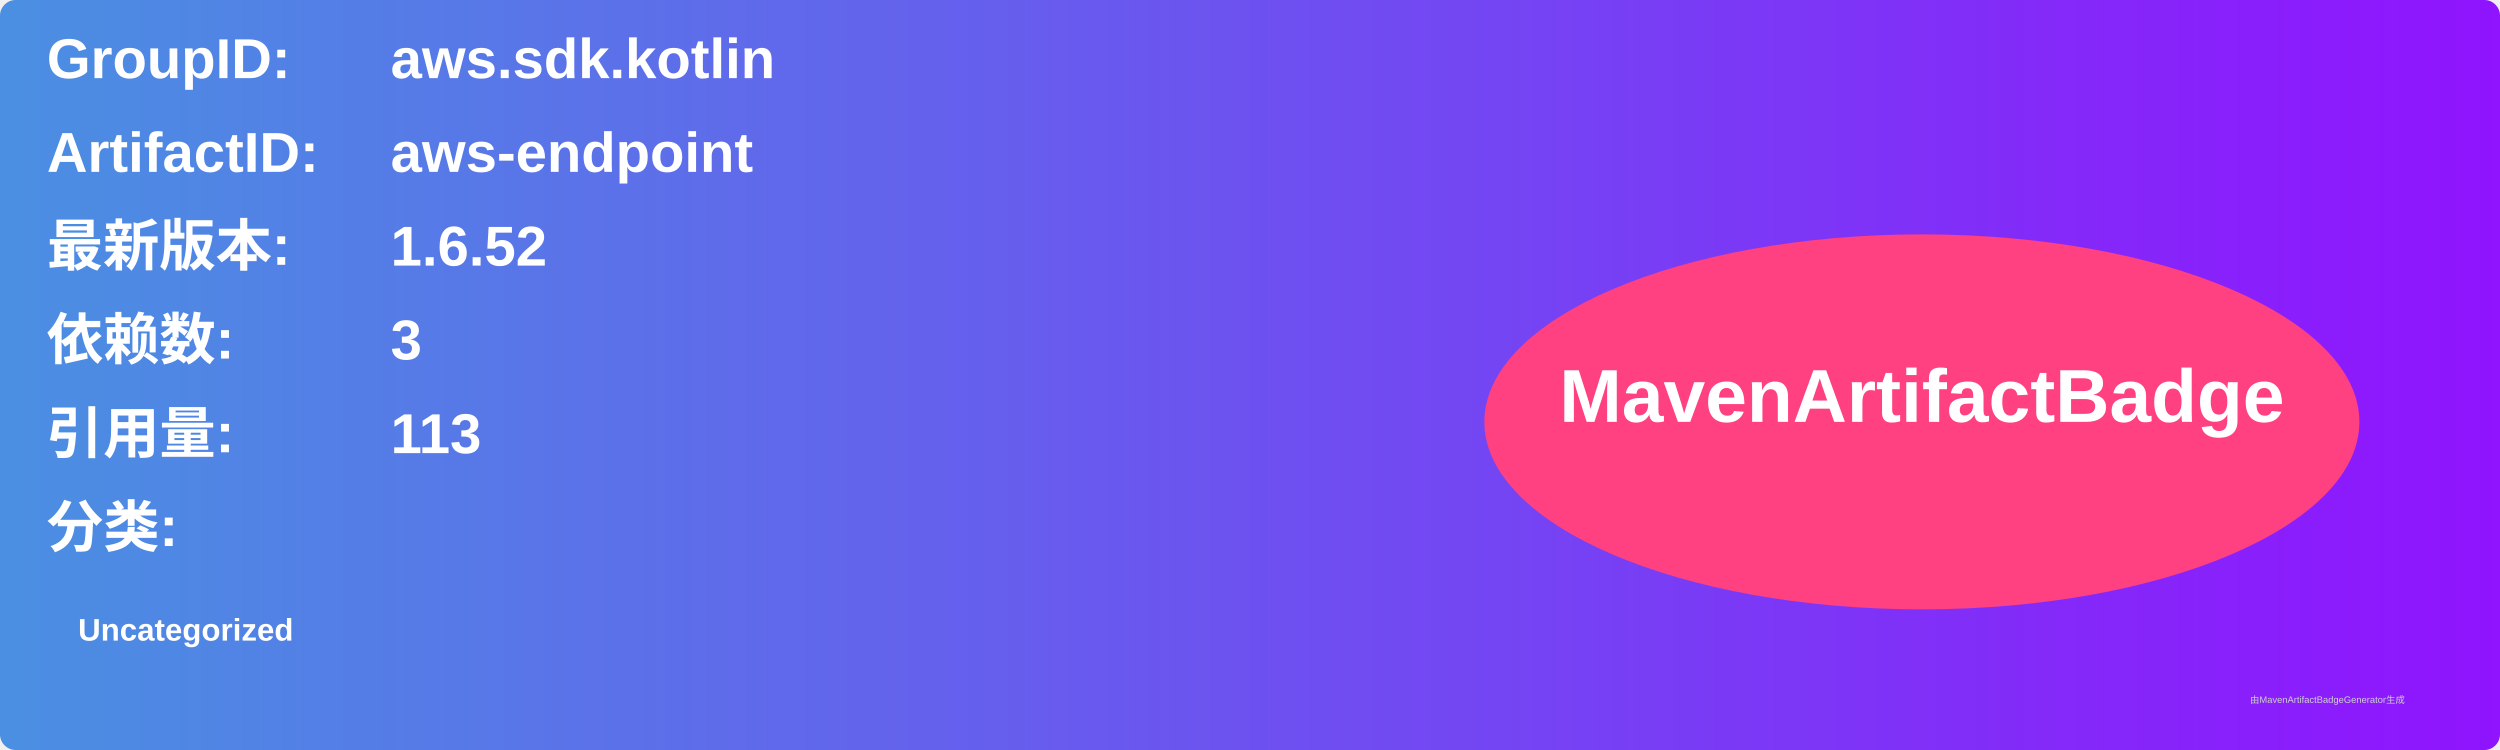
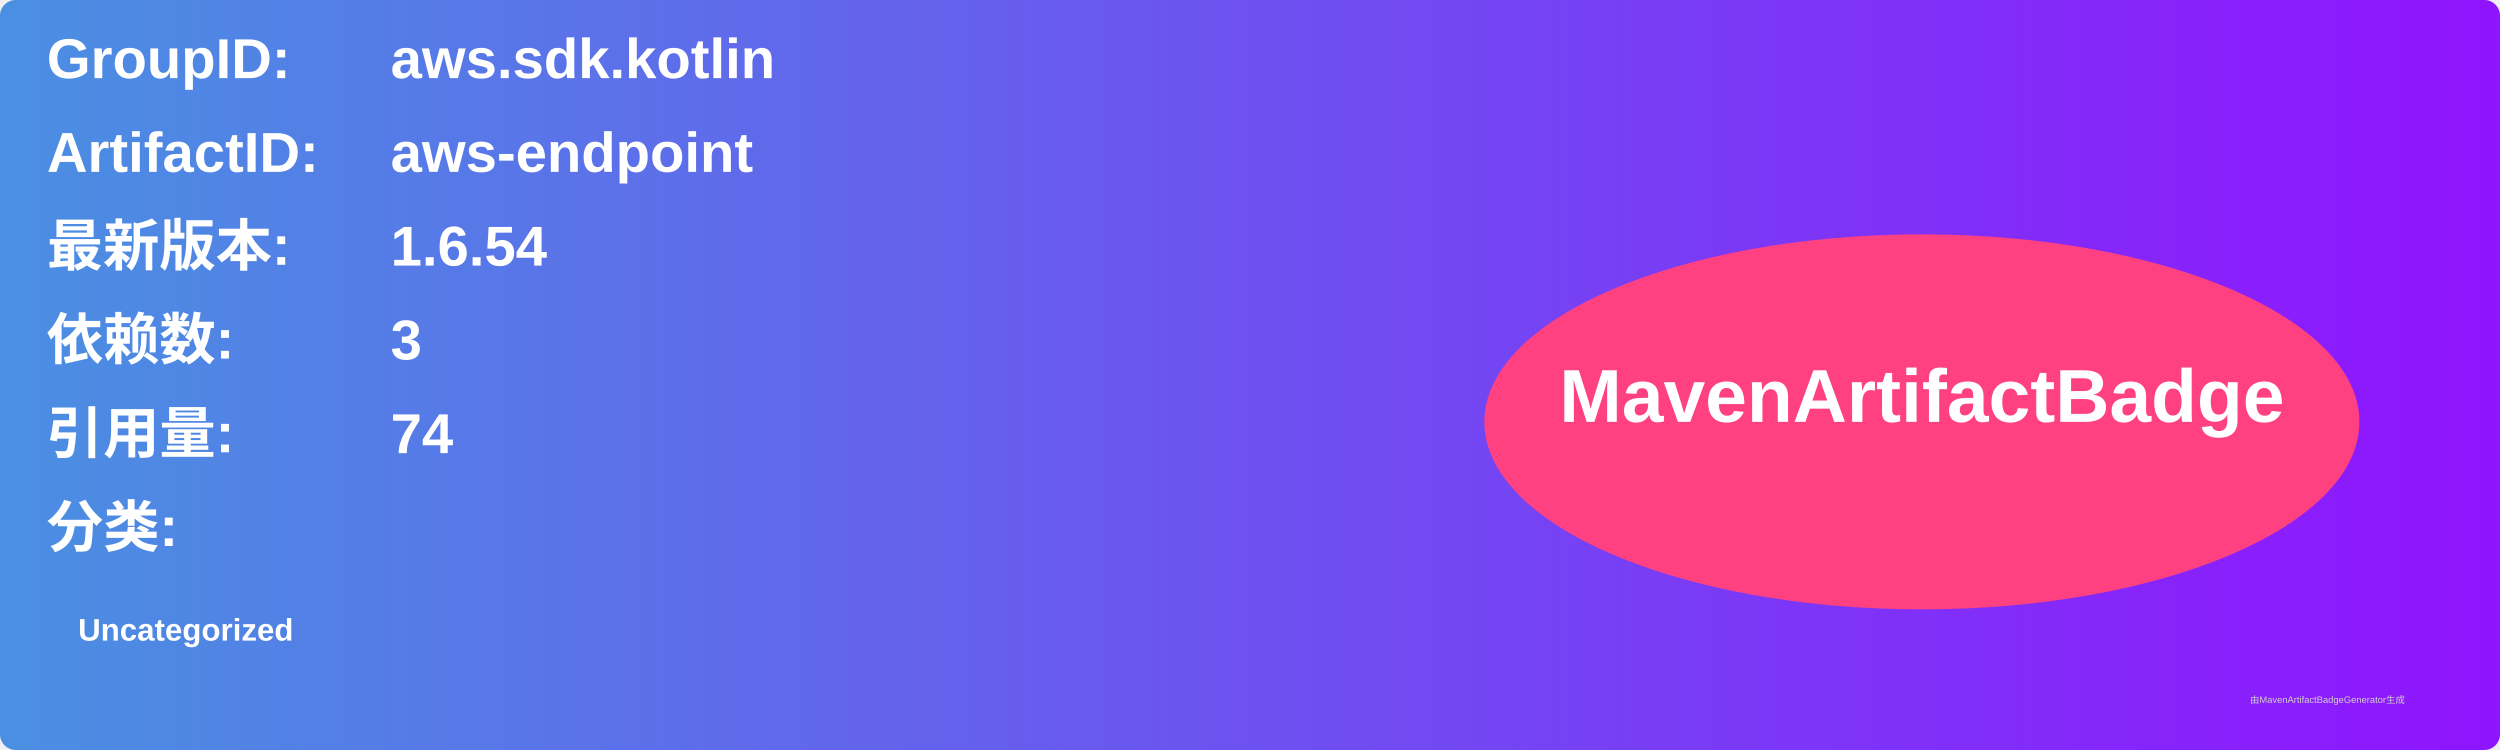
<svg xmlns="http://www.w3.org/2000/svg" width="800" height="240" viewBox="0 0 800 240">
  <linearGradient id="grad" x1="0%" y1="0%" x2="100%" y2="0%">
    <stop offset="0%" stop-color="#4a90e2" />
    <stop offset="100%" stop-color="#9013fe" />
  </linearGradient>
  <rect width="100%" height="100%" rx="5" ry="5" fill="url(#grad)" />
  <g transform="translate(15, 15)">
    <text x="0" y="10" font-family="Arial" font-size="18" fill="white" font-weight="bold" width="260">GroupID:</text>
    <text x="110" y="10" font-family="Arial" font-size="18" fill="white" font-weight="bold" width="460">aws.sdk.kotlin</text>
    <text x="0" y="40" font-family="Arial" font-size="18" fill="white" font-weight="bold" width="260">ArtifactID:</text>
    <text x="110" y="40" font-family="Arial" font-size="18" fill="white" font-weight="bold" width="460">aws-endpoint</text>
    <text x="0" y="70" font-family="Arial" font-size="18" fill="white" font-weight="bold">最新版本:</text>
    <text x="110" y="70" font-family="Arial" font-size="18" fill="white" font-weight="bold">
-       <tspan font-weight="bold">1.6.52</tspan>
+       <tspan font-weight="bold">1.6.54</tspan>
    </text>
    <text x="0" y="100" font-family="Arial" font-size="18" fill="white" font-weight="bold">依赖数: </text>
    <text x="110" y="100" font-family="Arial" font-size="18" fill="white">
      <tspan font-weight="bold">3</tspan>
    </text>
    <text x="0" y="130" font-family="Arial" font-size="18" fill="white" font-weight="bold">引用量: </text>
    <text x="110" y="130" font-family="Arial" font-size="18" fill="white">
-       <tspan font-weight="bold">113</tspan>
+       <tspan font-weight="bold">74</tspan>
    </text>
    <text x="0" y="160" font-family="Arial" font-size="18" fill="white" font-weight="bold">分类:</text>
    <text x="10" y="190" font-family="Arial" font-size="10" fill="white">
      <tspan font-weight="bold">Uncategorized</tspan>
    </text>
    <ellipse cx="600" cy="120" rx="140" ry="60" fill="#ff4081" />
    <text x="600" y="120" text-anchor="middle" font-family="Arial" font-size="24" fill="white" font-weight="bold">MavenArtifactBadge</text>
  </g>
  <text x="720" y="225" font-family="Arial" font-size="3" fill="#d0d0d0">由MavenArtifactBadgeGenerator生成</text>
</svg>
